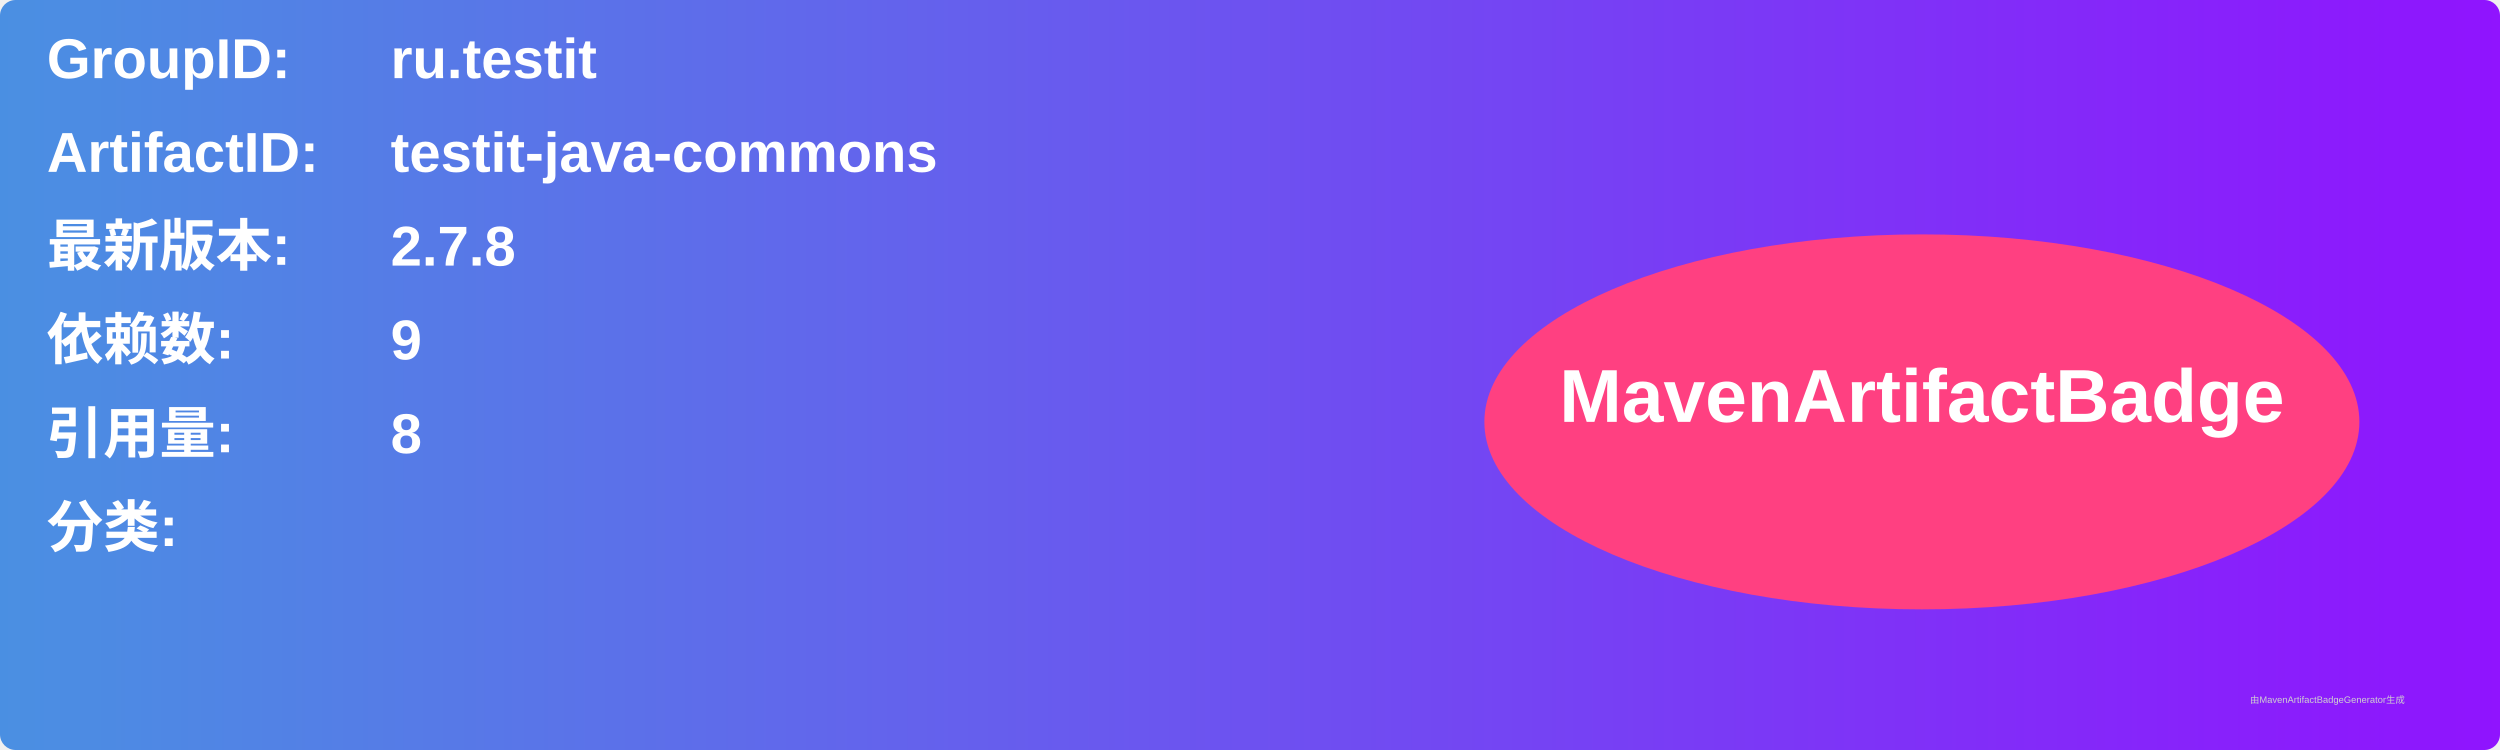
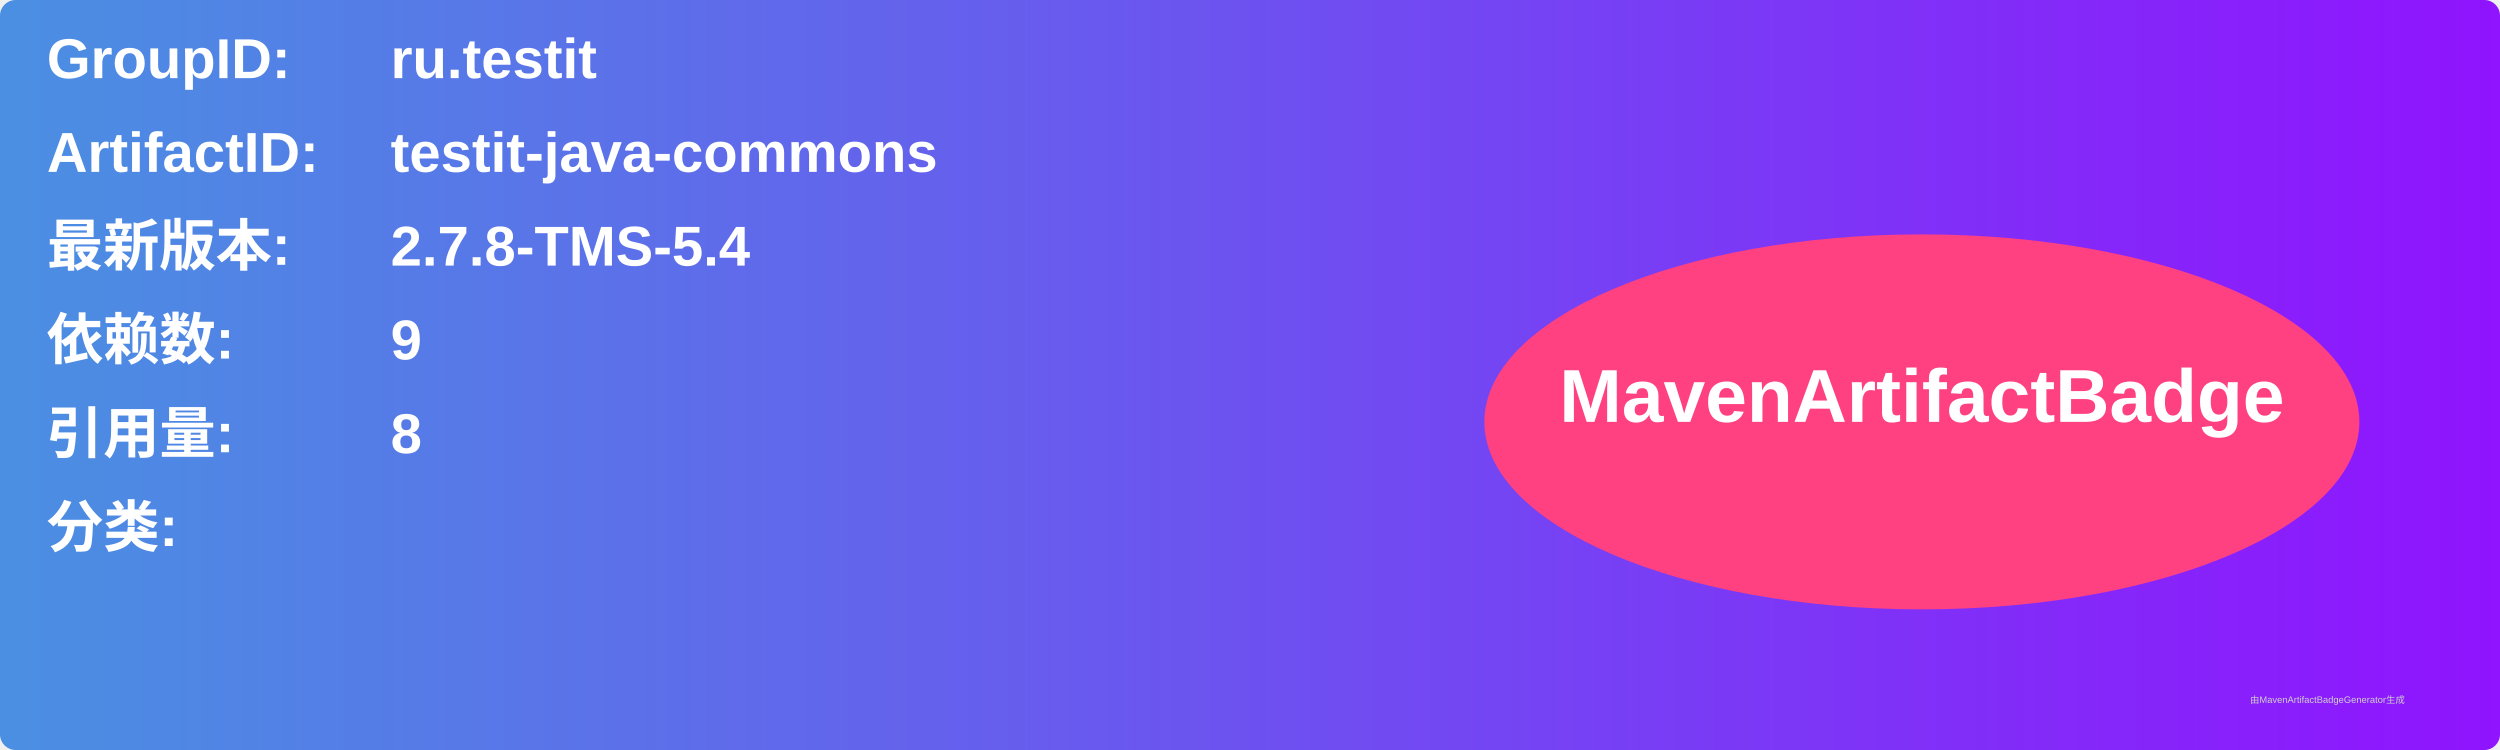
<svg xmlns="http://www.w3.org/2000/svg" width="800" height="240" viewBox="0 0 800 240">
  <linearGradient id="grad" x1="0%" y1="0%" x2="100%" y2="0%">
    <stop offset="0%" stop-color="#4a90e2" />
    <stop offset="100%" stop-color="#9013fe" />
  </linearGradient>
  <rect width="100%" height="100%" rx="5" ry="5" fill="url(#grad)" />
  <g transform="translate(15, 15)">
    <text x="0" y="10" font-family="Arial" font-size="18" fill="white" font-weight="bold" width="260">GroupID:</text>
    <text x="110" y="10" font-family="Arial" font-size="18" fill="white" font-weight="bold" width="460">ru.testit</text>
    <text x="0" y="40" font-family="Arial" font-size="18" fill="white" font-weight="bold" width="260">ArtifactID:</text>
    <text x="110" y="40" font-family="Arial" font-size="18" fill="white" font-weight="bold" width="460">testit-java-commons</text>
    <text x="0" y="70" font-family="Arial" font-size="18" fill="white" font-weight="bold">最新版本:</text>
    <text x="110" y="70" font-family="Arial" font-size="18" fill="white" font-weight="bold">
-       <tspan font-weight="bold">2.7.8</tspan>
+       <tspan font-weight="bold">2.7.8-TMS-5.4</tspan>
    </text>
    <text x="0" y="100" font-family="Arial" font-size="18" fill="white" font-weight="bold">依赖数: </text>
    <text x="110" y="100" font-family="Arial" font-size="18" fill="white">
      <tspan font-weight="bold">9</tspan>
    </text>
    <text x="0" y="130" font-family="Arial" font-size="18" fill="white" font-weight="bold">引用量: </text>
    <text x="110" y="130" font-family="Arial" font-size="18" fill="white">
      <tspan font-weight="bold">8</tspan>
    </text>
    <text x="0" y="160" font-family="Arial" font-size="18" fill="white" font-weight="bold">分类:</text>
    <text x="10" y="190" font-family="Arial" font-size="10" fill="white">
      <tspan font-weight="bold" />
    </text>
    <ellipse cx="600" cy="120" rx="140" ry="60" fill="#ff4081" />
    <text x="600" y="120" text-anchor="middle" font-family="Arial" font-size="24" fill="white" font-weight="bold">MavenArtifactBadge</text>
  </g>
  <text x="720" y="225" font-family="Arial" font-size="3" fill="#d0d0d0">由MavenArtifactBadgeGenerator生成</text>
</svg>
